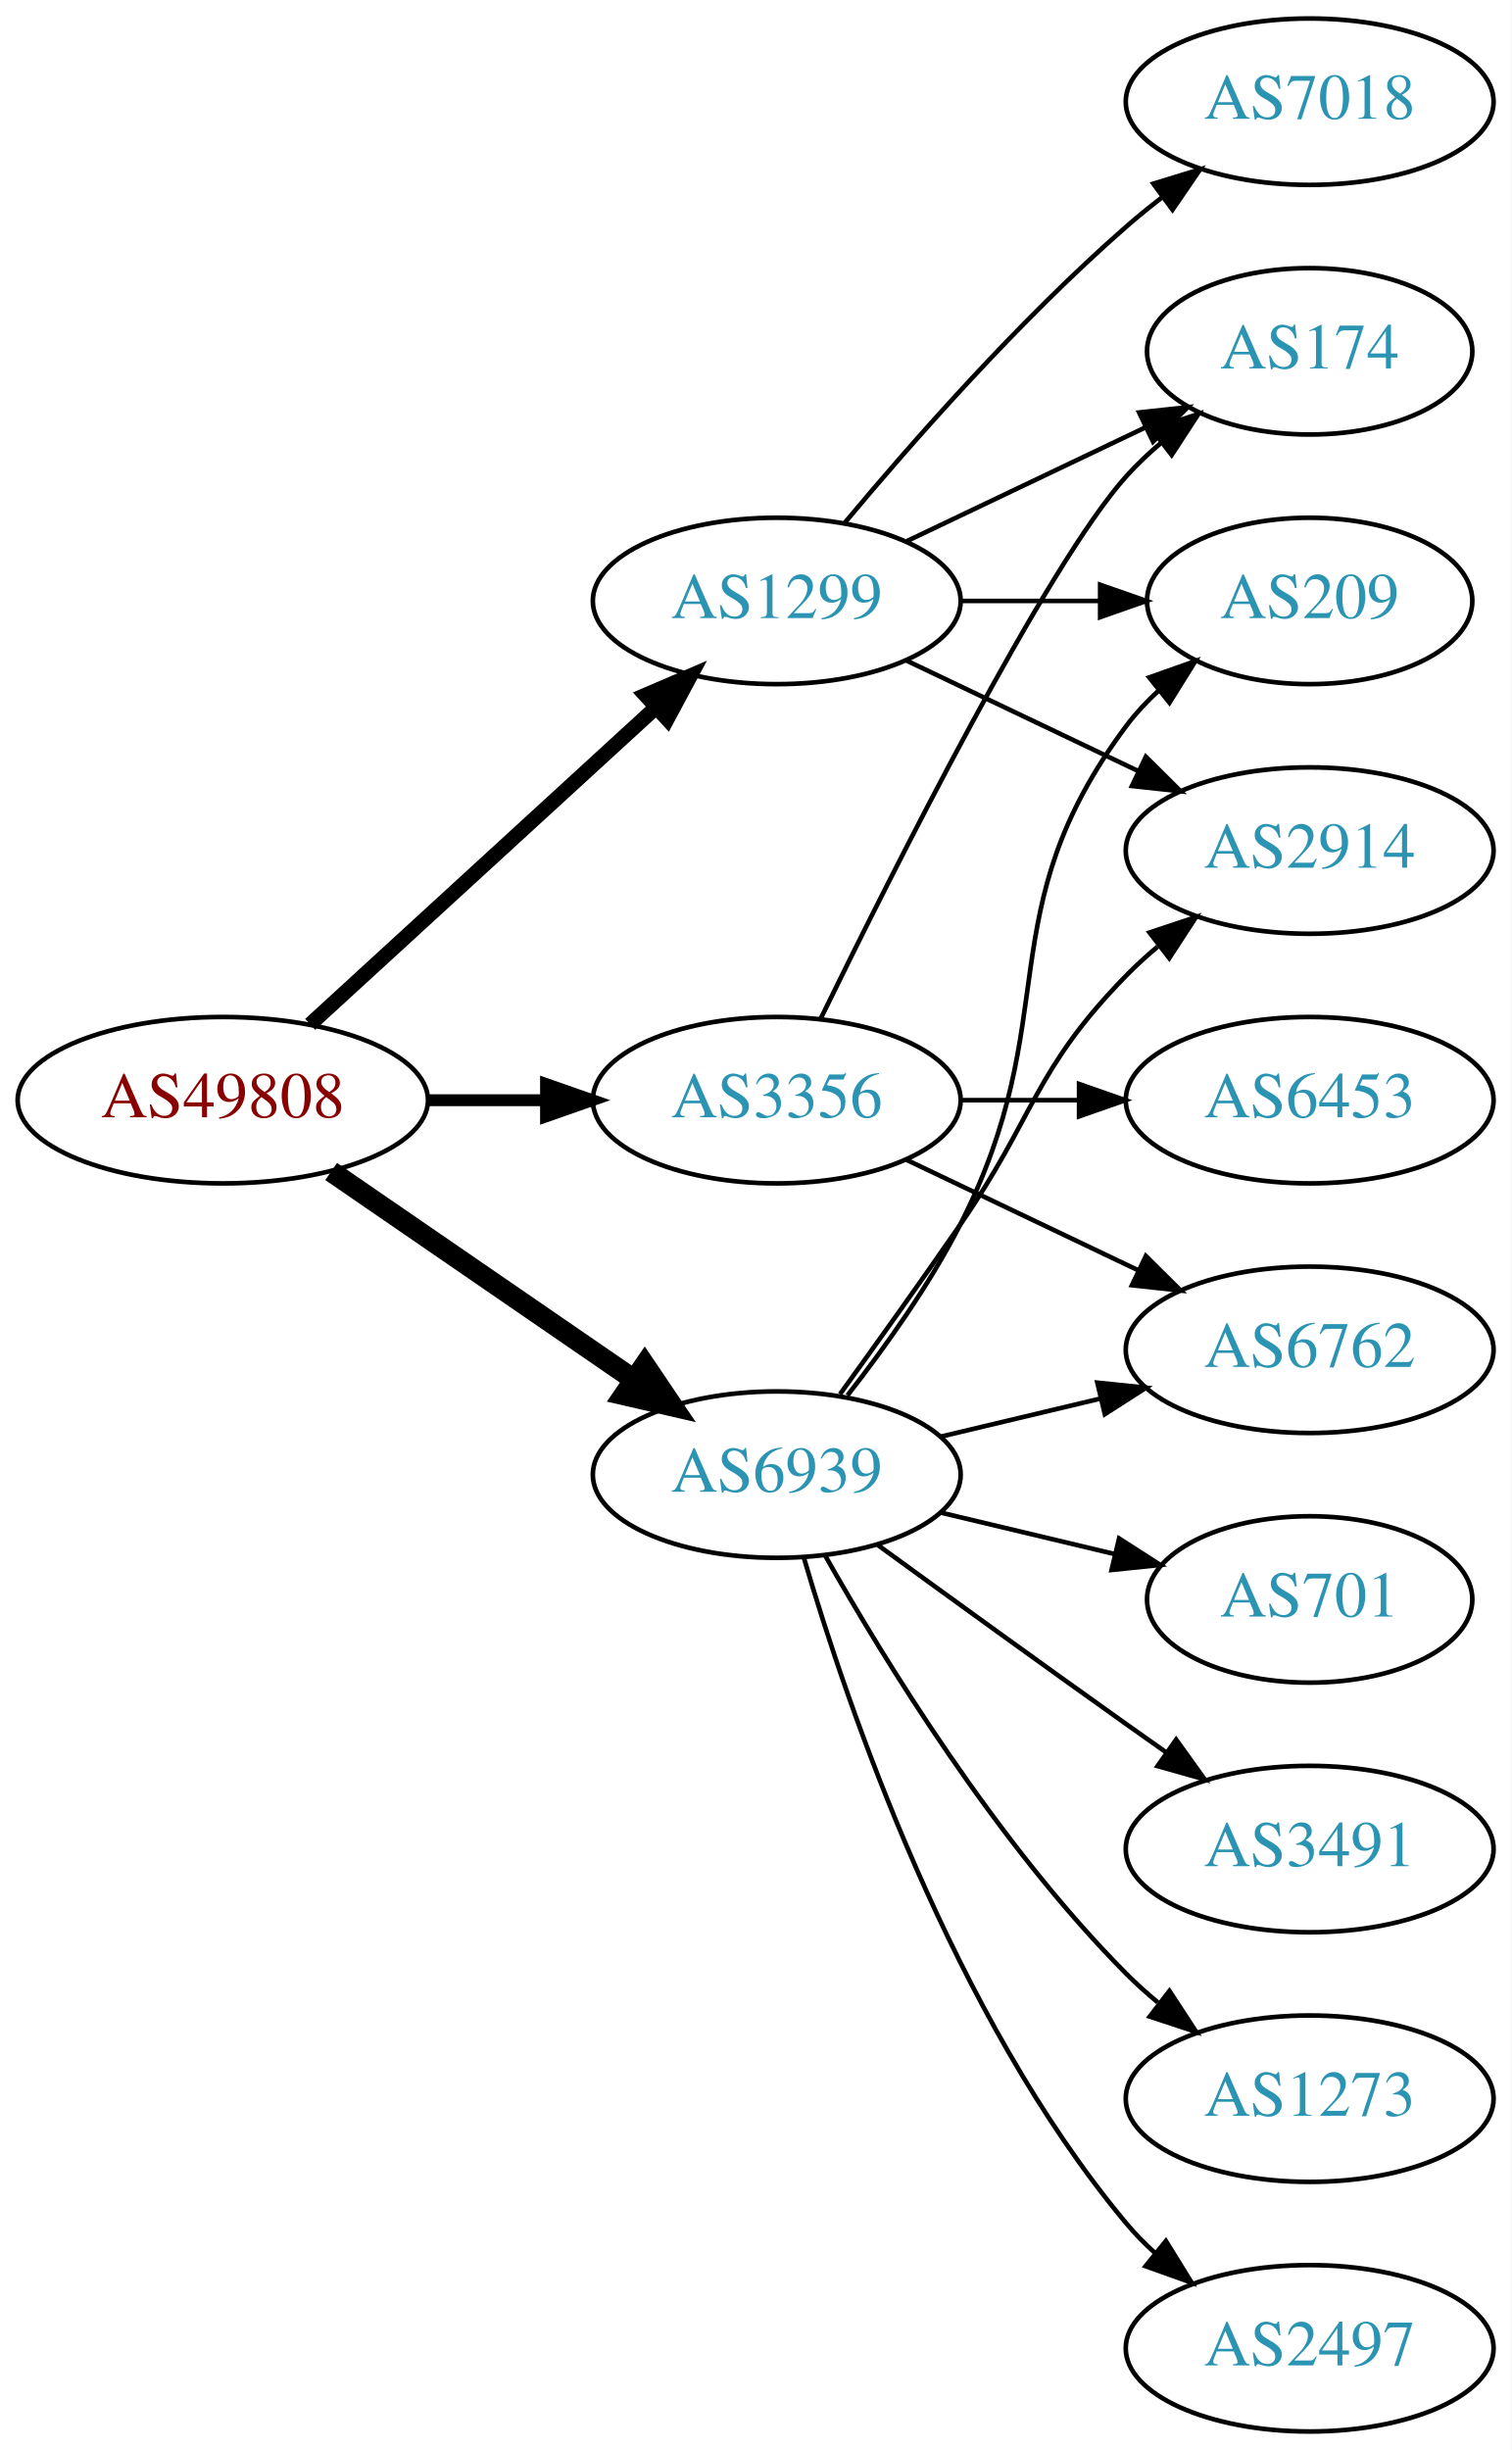
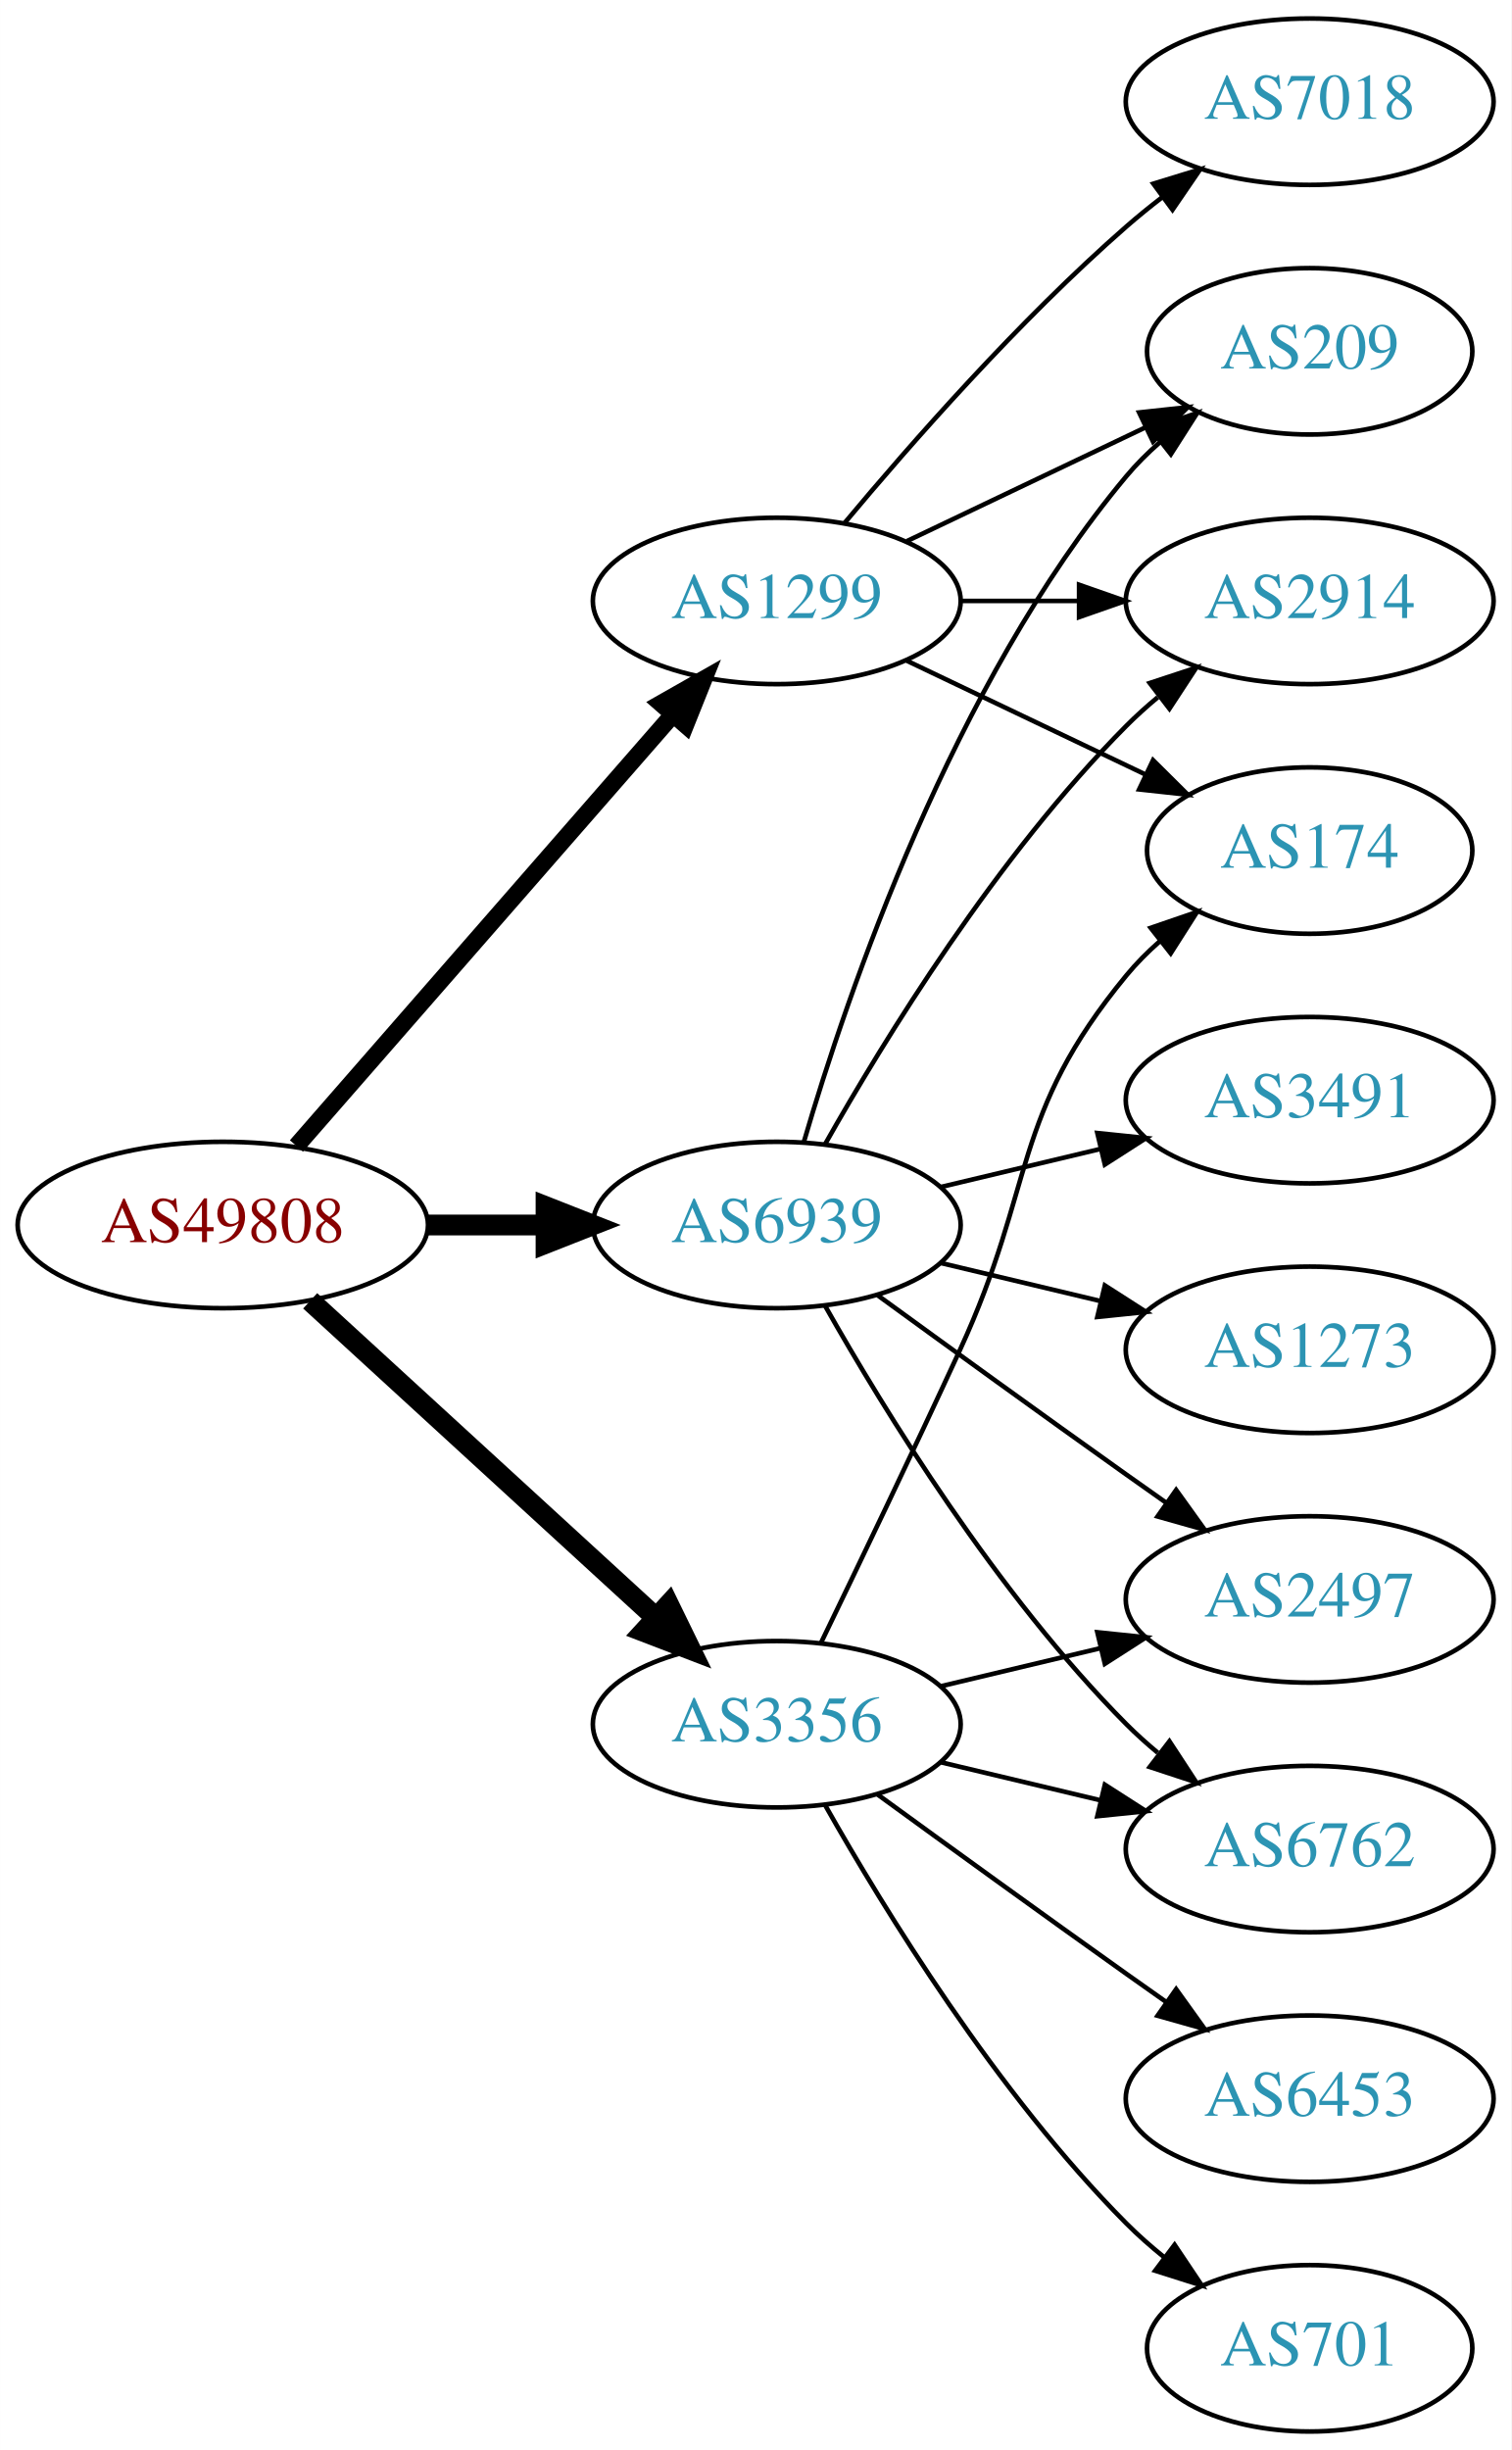
<svg xmlns="http://www.w3.org/2000/svg" xmlns:xlink="http://www.w3.org/1999/xlink" width="327pt" height="530pt" viewBox="0.00 0.00 326.98 530.00">
  <g id="graph0" class="graph" transform="scale(1 1) rotate(0) translate(4 526)">
    <polygon fill="white" stroke="none" points="-4,4 -4,-526 322.978,-526 322.978,4 -4,4" />
    <g id="node1" class="node">
      <g id="a_node1">
        <a xlink:href="/asn/49808" xlink:title="AS49808 ~ POWERSPEED-AS [AT]">
-           <ellipse fill="#ffffff" stroke="black" cx="44.196" cy="-288" rx="44.393" ry="18" />
-           <text text-anchor="middle" x="44.196" y="-284.3" font-family="Times,serif" font-size="14.00" fill="#880000">AS49808</text>
+           <ellipse fill="#ffffff" stroke="black" cx="44.196" cy="-261" rx="44.393" ry="18" />
+           <text text-anchor="middle" x="44.196" y="-257.3" font-family="Times,serif" font-size="14.00" fill="#880000">AS49808</text>
        </a>
      </g>
    </g>
    <g id="node2" class="node">
      <g id="a_node2">
        <a xlink:href="/asn/1299" xlink:title="AS1299 ~ Telia Carrier [EU]">
          <ellipse fill="#ffffff" stroke="black" cx="164.039" cy="-396" rx="39.794" ry="18" />
          <text text-anchor="middle" x="164.039" y="-392.3" font-family="Times,serif" font-size="14.00" fill="#2c94b3">AS1299</text>
        </a>
      </g>
    </g>
    <g id="edge1" class="edge">
-       <path fill="none" stroke="black" stroke-width="3.214" d="M63.094,-304.403C83.022,-322.667 115.38,-352.322 137.857,-372.921" />
-       <polygon fill="black" stroke="black" stroke-width="3.214" points="135.622,-375.62 145.359,-379.797 140.351,-370.46 135.622,-375.62" />
+       <path fill="none" stroke="black" stroke-width="3.75" d="M60.121,-278.098C80.663,-301.631 117.782,-344.155 141.379,-371.187" />
+       <polygon fill="black" stroke="black" stroke-width="3.75" points="139.022,-373.809 148.235,-379.041 144.296,-369.206 139.022,-373.809" />
    </g>
    <g id="node3" class="node">
      <g id="a_node3">
        <a xlink:href="/asn/3356" xlink:title="AS3356 ~ Level 3 Parent, LLC [US]">
-           <ellipse fill="#ffffff" stroke="black" cx="164.039" cy="-288" rx="39.794" ry="18" />
-           <text text-anchor="middle" x="164.039" y="-284.3" font-family="Times,serif" font-size="14.00" fill="#2c94b3">AS3356</text>
+           <ellipse fill="#ffffff" stroke="black" cx="164.039" cy="-153" rx="39.794" ry="18" />
+           <text text-anchor="middle" x="164.039" y="-149.3" font-family="Times,serif" font-size="14.00" fill="#2c94b3">AS3356</text>
        </a>
      </g>
    </g>
    <g id="edge2" class="edge">
-       <path fill="none" stroke="black" stroke-width="2.571" d="M88.407,-288C96.72,-288 105.482,-288 113.965,-288" />
-       <polygon fill="black" stroke="black" stroke-width="2.571" points="114.123,-291.5 124.123,-288 114.123,-284.5 114.123,-291.5" />
+       <path fill="none" stroke="black" stroke-width="4.5" d="M63.094,-244.597C83.022,-226.333 115.38,-196.678 137.857,-176.079" />
+       <polygon fill="black" stroke="black" stroke-width="4.5" points="140.647,-178.863 145.359,-169.203 135.326,-173.057 140.647,-178.863" />
    </g>
    <g id="node4" class="node">
      <g id="a_node4">
        <a xlink:href="/asn/6939" xlink:title="AS6939 ~ Hurricane Electric LLC [US]">
-           <ellipse fill="#ffffff" stroke="black" cx="164.039" cy="-207" rx="39.794" ry="18" />
-           <text text-anchor="middle" x="164.039" y="-203.3" font-family="Times,serif" font-size="14.00" fill="#2c94b3">AS6939</text>
+           <ellipse fill="#ffffff" stroke="black" cx="164.039" cy="-261" rx="39.794" ry="18" />
+           <text text-anchor="middle" x="164.039" y="-257.3" font-family="Times,serif" font-size="14.00" fill="#2c94b3">AS6939</text>
        </a>
      </g>
    </g>
    <g id="edge3" class="edge">
-       <path fill="none" stroke="black" stroke-width="4.5" d="M67.639,-272.574C86.22,-259.802 112.781,-241.545 133.161,-227.537" />
-       <polygon fill="black" stroke="black" stroke-width="4.5" points="135.464,-230.731 141.475,-221.822 131.003,-224.242 135.464,-230.731" />
+       <path fill="none" stroke="black" stroke-width="4.5" d="M88.407,-261C96.72,-261 105.482,-261 113.965,-261" />
+       <polygon fill="black" stroke="black" stroke-width="4.5" points="114.123,-264.938 124.123,-261 114.123,-257.063 114.123,-264.938" />
    </g>
    <g id="node5" class="node">
      <g id="a_node5">
+         <a xlink:href="/asn/174" xlink:title="AS174 ~ Cogent Communications [US]">
+           <ellipse fill="#ffffff" stroke="black" cx="279.332" cy="-342" rx="35.194" ry="18" />
+           <text text-anchor="middle" x="279.332" y="-338.3" font-family="Times,serif" font-size="14.00" fill="#2c94b3">AS174</text>
+         </a>
+       </g>
+     </g>
+     <g id="edge4" class="edge">
+       <path fill="none" stroke="black" d="M192.175,-383.066C207.607,-375.71 227.092,-366.423 243.628,-358.541" />
+       <polygon fill="black" stroke="black" points="245.448,-361.551 252.969,-354.089 242.436,-355.232 245.448,-361.551" />
+     </g>
+     <g id="node6" class="node">
+       <g id="a_node6">
        <a xlink:href="/asn/7018" xlink:title="AS7018 ~ AT&amp;T Services, Inc. [US]">
          <ellipse fill="#ffffff" stroke="black" cx="279.332" cy="-504" rx="39.794" ry="18" />
          <text text-anchor="middle" x="279.332" y="-500.3" font-family="Times,serif" font-size="14.00" fill="#2c94b3">AS7018</text>
        </a>
      </g>
    </g>
-     <g id="edge4" class="edge">
+     <g id="edge5" class="edge">
      <path fill="none" stroke="black" d="M178.669,-412.817C192.951,-429.929 216.498,-456.745 239.685,-477 242.151,-479.154 244.789,-481.294 247.487,-483.372" />
      <polygon fill="black" stroke="black" points="245.512,-486.264 255.641,-489.37 249.66,-480.625 245.512,-486.264" />
-     </g>
-     <g id="node6" class="node">
-       <g id="a_node6">
-         <a xlink:href="/asn/174" xlink:title="AS174 ~ Cogent Communications [US]">
-           <ellipse fill="#ffffff" stroke="black" cx="279.332" cy="-450" rx="35.194" ry="18" />
-           <text text-anchor="middle" x="279.332" y="-446.3" font-family="Times,serif" font-size="14.00" fill="#2c94b3">AS174</text>
-         </a>
-       </g>
-     </g>
-     <g id="edge5" class="edge">
-       <path fill="none" stroke="black" d="M192.175,-408.934C207.607,-416.29 227.092,-425.577 243.628,-433.459" />
-       <polygon fill="black" stroke="black" points="242.436,-436.768 252.969,-437.911 245.448,-430.449 242.436,-436.768" />
    </g>
    <g id="node7" class="node">
      <g id="a_node7">
        <a xlink:href="/asn/209" xlink:title="AS209 ~ CenturyLink Communications, LLC [US]">
-           <ellipse fill="#ffffff" stroke="black" cx="279.332" cy="-396" rx="35.194" ry="18" />
-           <text text-anchor="middle" x="279.332" y="-392.3" font-family="Times,serif" font-size="14.00" fill="#2c94b3">AS209</text>
+           <ellipse fill="#ffffff" stroke="black" cx="279.332" cy="-450" rx="35.194" ry="18" />
+           <text text-anchor="middle" x="279.332" y="-446.3" font-family="Times,serif" font-size="14.00" fill="#2c94b3">AS209</text>
        </a>
      </g>
    </g>
    <g id="edge6" class="edge">
-       <path fill="none" stroke="black" d="M203.711,-396C213.416,-396 223.907,-396 233.87,-396" />
-       <polygon fill="black" stroke="black" points="234.006,-399.5 244.006,-396 234.006,-392.5 234.006,-399.5" />
+       <path fill="none" stroke="black" d="M192.175,-408.934C207.607,-416.29 227.092,-425.577 243.628,-433.459" />
+       <polygon fill="black" stroke="black" points="242.436,-436.768 252.969,-437.911 245.448,-430.449 242.436,-436.768" />
    </g>
    <g id="node8" class="node">
      <g id="a_node8">
        <a xlink:href="/asn/2914" xlink:title="AS2914 ~ NTT America, Inc. [US]">
-           <ellipse fill="#ffffff" stroke="black" cx="279.332" cy="-342" rx="39.794" ry="18" />
-           <text text-anchor="middle" x="279.332" y="-338.3" font-family="Times,serif" font-size="14.00" fill="#2c94b3">AS2914</text>
+           <ellipse fill="#ffffff" stroke="black" cx="279.332" cy="-396" rx="39.794" ry="18" />
+           <text text-anchor="middle" x="279.332" y="-392.3" font-family="Times,serif" font-size="14.00" fill="#2c94b3">AS2914</text>
        </a>
      </g>
    </g>
    <g id="edge7" class="edge">
-       <path fill="none" stroke="black" d="M192.175,-383.066C207.169,-375.919 225.99,-366.948 242.213,-359.215" />
-       <polygon fill="black" stroke="black" points="243.895,-362.291 251.417,-354.829 240.884,-355.972 243.895,-362.291" />
+       <path fill="none" stroke="black" d="M203.711,-396C211.914,-396 220.678,-396 229.21,-396" />
+       <polygon fill="black" stroke="black" points="229.449,-399.5 239.449,-396 229.449,-392.5 229.449,-399.5" />
    </g>
-     <g id="edge9" class="edge">
-       <path fill="none" stroke="black" d="M173.476,-305.511C189.095,-337.509 222.481,-403.893 239.685,-423 242.001,-425.572 244.606,-428.03 247.341,-430.343" />
-       <polygon fill="black" stroke="black" points="245.207,-433.117 255.264,-436.448 249.479,-427.572 245.207,-433.117" />
+     <g id="edge12" class="edge">
+       <path fill="none" stroke="black" d="M173.62,-170.633C181.544,-186.998 193.58,-212.065 203.685,-234 220.169,-269.781 214.621,-284.606 239.685,-315 241.82,-317.589 244.263,-320.041 246.859,-322.334" />
+       <polygon fill="black" stroke="black" points="244.937,-325.275 254.958,-328.712 249.267,-319.775 244.937,-325.275" />
    </g>
    <g id="node9" class="node">
      <g id="a_node9">
-         <a xlink:href="/asn/6762" xlink:title="AS6762 ~ TELECOM ITALIA SPARKLE S.p.A. [IT]">
-           <ellipse fill="#ffffff" stroke="black" cx="279.332" cy="-234" rx="39.794" ry="18" />
-           <text text-anchor="middle" x="279.332" y="-230.3" font-family="Times,serif" font-size="14.00" fill="#2c94b3">AS6762</text>
+         <a xlink:href="/asn/2497" xlink:title="AS2497 ~ Internet Initiative Japan Inc. [JP]">
+           <ellipse fill="#ffffff" stroke="black" cx="279.332" cy="-180" rx="39.794" ry="18" />
+           <text text-anchor="middle" x="279.332" y="-176.3" font-family="Times,serif" font-size="14.00" fill="#2c94b3">AS2497</text>
        </a>
      </g>
    </g>
    <g id="edge8" class="edge">
-       <path fill="none" stroke="black" d="M192.175,-275.066C207.169,-267.919 225.99,-258.948 242.213,-251.215" />
-       <polygon fill="black" stroke="black" points="243.895,-254.291 251.417,-246.829 240.884,-247.972 243.895,-254.291" />
+       <path fill="none" stroke="black" d="M199.646,-161.248C210.517,-163.838 222.671,-166.735 234.114,-169.462" />
+       <polygon fill="black" stroke="black" points="233.397,-172.889 243.936,-171.803 235.02,-166.08 233.397,-172.889" />
    </g>
    <g id="node10" class="node">
      <g id="a_node10">
+         <a xlink:href="/asn/6762" xlink:title="AS6762 ~ TELECOM ITALIA SPARKLE S.p.A. [IT]">
+           <ellipse fill="#ffffff" stroke="black" cx="279.332" cy="-126" rx="39.794" ry="18" />
+           <text text-anchor="middle" x="279.332" y="-122.3" font-family="Times,serif" font-size="14.00" fill="#2c94b3">AS6762</text>
+         </a>
+       </g>
+     </g>
+     <g id="edge9" class="edge">
+       <path fill="none" stroke="black" d="M199.646,-144.752C210.517,-142.162 222.671,-139.265 234.114,-136.538" />
+       <polygon fill="black" stroke="black" points="235.02,-139.92 243.936,-134.197 233.397,-133.111 235.02,-139.92" />
+     </g>
+     <g id="node11" class="node">
+       <g id="a_node11">
        <a xlink:href="/asn/6453" xlink:title="AS6453 ~ TATA COMMUNICATIONS (AMERICA) INC [US]">
-           <ellipse fill="#ffffff" stroke="black" cx="279.332" cy="-288" rx="39.794" ry="18" />
-           <text text-anchor="middle" x="279.332" y="-284.3" font-family="Times,serif" font-size="14.00" fill="#2c94b3">AS6453</text>
+           <ellipse fill="#ffffff" stroke="black" cx="279.332" cy="-72" rx="39.794" ry="18" />
+           <text text-anchor="middle" x="279.332" y="-68.3" font-family="Times,serif" font-size="14.00" fill="#2c94b3">AS6453</text>
        </a>
      </g>
    </g>
    <g id="edge10" class="edge">
-       <path fill="none" stroke="black" d="M203.711,-288C211.914,-288 220.678,-288 229.21,-288" />
-       <polygon fill="black" stroke="black" points="229.449,-291.5 239.449,-288 229.449,-284.5 229.449,-291.5" />
+       <path fill="none" stroke="black" d="M185.887,-137.778C200.821,-126.909 221.435,-111.975 239.685,-99 242.506,-96.995 245.449,-94.915 248.397,-92.841" />
+       <polygon fill="black" stroke="black" points="250.443,-95.681 256.621,-87.074 246.424,-89.95 250.443,-95.681" />
    </g>
-     <g id="edge12" class="edge">
-       <path fill="none" stroke="black" d="M179.335,-224.14C187.321,-234.353 196.983,-247.853 203.685,-261 226.665,-306.077 209.414,-328.458 239.685,-369 241.693,-371.689 244.049,-374.209 246.59,-376.546" />
-       <polygon fill="black" stroke="black" points="244.619,-379.452 254.605,-382.989 249.004,-373.996 244.619,-379.452" />
-     </g>
-     <g id="edge15" class="edge">
-       <path fill="none" stroke="black" d="M177.718,-224.406C185.333,-234.937 195.166,-248.67 203.685,-261 220.081,-284.731 219.513,-294.383 239.685,-315 241.778,-317.139 244.061,-319.218 246.438,-321.21" />
-       <polygon fill="black" stroke="black" points="244.681,-324.275 254.738,-327.611 248.956,-318.732 244.681,-324.275" />
-     </g>
-     <g id="edge14" class="edge">
-       <path fill="none" stroke="black" d="M199.646,-215.248C210.517,-217.838 222.671,-220.735 234.114,-223.462" />
-       <polygon fill="black" stroke="black" points="233.397,-226.889 243.936,-225.803 235.02,-220.08 233.397,-226.889" />
-     </g>
-     <g id="node11" class="node">
-       <g id="a_node11">
-         <a xlink:href="/asn/1273" xlink:title="AS1273 ~ Vodafone Group PLC [EU]">
-           <ellipse fill="#ffffff" stroke="black" cx="279.332" cy="-72" rx="39.794" ry="18" />
-           <text text-anchor="middle" x="279.332" y="-68.3" font-family="Times,serif" font-size="14.00" fill="#2c94b3">AS1273</text>
+     <g id="node12" class="node">
+       <g id="a_node12">
+         <a xlink:href="/asn/701" xlink:title="AS701 ~ UUNET [US]">
+           <ellipse fill="#ffffff" stroke="black" cx="279.332" cy="-18" rx="35.194" ry="18" />
+           <text text-anchor="middle" x="279.332" y="-14.3" font-family="Times,serif" font-size="14.00" fill="#2c94b3">AS701</text>
        </a>
      </g>
    </g>
    <g id="edge11" class="edge">
-       <path fill="none" stroke="black" d="M174.498,-189.51C187.28,-166.904 211.712,-127.114 239.685,-99 241.796,-96.879 244.092,-94.812 246.477,-92.829" />
-       <polygon fill="black" stroke="black" points="248.993,-95.31 254.793,-86.444 244.73,-89.758 248.993,-95.31" />
+       <path fill="none" stroke="black" d="M174.498,-135.51C187.28,-112.904 211.712,-73.114 239.685,-45 242.185,-42.487 244.946,-40.051 247.807,-37.739" />
+       <polygon fill="black" stroke="black" points="250.108,-40.389 256.004,-31.587 245.905,-34.79 250.108,-40.389" />
    </g>
-     <g id="node12" class="node">
-       <g id="a_node12">
-         <a xlink:href="/asn/2497" xlink:title="AS2497 ~ Internet Initiative Japan Inc. [JP]">
-           <ellipse fill="#ffffff" stroke="black" cx="279.332" cy="-18" rx="39.794" ry="18" />
-           <text text-anchor="middle" x="279.332" y="-14.3" font-family="Times,serif" font-size="14.00" fill="#2c94b3">AS2497</text>
+     <g id="edge17" class="edge">
+       <path fill="none" stroke="black" d="M169.913,-279.002C179.227,-310.844 202.043,-377.981 239.685,-423 241.838,-425.574 244.292,-428.017 246.896,-430.303" />
+       <polygon fill="black" stroke="black" points="244.98,-433.249 255.007,-436.672 249.303,-427.743 244.98,-433.249" />
+     </g>
+     <g id="edge14" class="edge">
+       <path fill="none" stroke="black" d="M174.498,-278.49C187.28,-301.096 211.712,-340.886 239.685,-369 241.796,-371.121 244.092,-373.188 246.477,-375.171" />
+       <polygon fill="black" stroke="black" points="244.73,-378.242 254.793,-381.556 248.993,-372.69 244.73,-378.242" />
+     </g>
+     <g id="edge13" class="edge">
+       <path fill="none" stroke="black" d="M185.887,-245.778C200.821,-234.909 221.435,-219.975 239.685,-207 242.506,-204.995 245.449,-202.915 248.397,-200.841" />
+       <polygon fill="black" stroke="black" points="250.443,-203.681 256.621,-195.074 246.424,-197.95 250.443,-203.681" />
+     </g>
+     <g id="edge18" class="edge">
+       <path fill="none" stroke="black" d="M174.498,-243.51C187.28,-220.904 211.712,-181.114 239.685,-153 241.796,-150.879 244.092,-148.812 246.477,-146.829" />
+       <polygon fill="black" stroke="black" points="248.993,-149.31 254.793,-140.444 244.73,-143.758 248.993,-149.31" />
+     </g>
+     <g id="node13" class="node">
+       <g id="a_node13">
+         <a xlink:href="/asn/1273" xlink:title="AS1273 ~ Vodafone Group PLC [EU]">
+           <ellipse fill="#ffffff" stroke="black" cx="279.332" cy="-234" rx="39.794" ry="18" />
+           <text text-anchor="middle" x="279.332" y="-230.3" font-family="Times,serif" font-size="14.00" fill="#2c94b3">AS1273</text>
        </a>
      </g>
    </g>
-     <g id="edge13" class="edge">
-       <path fill="none" stroke="black" d="M169.913,-188.998C179.227,-157.156 202.043,-90.019 239.685,-45 241.555,-42.763 243.654,-40.626 245.88,-38.604" />
-       <polygon fill="black" stroke="black" points="248.227,-41.208 253.799,-32.196 243.823,-35.766 248.227,-41.208" />
+     <g id="edge15" class="edge">
+       <path fill="none" stroke="black" d="M199.646,-252.752C210.517,-250.162 222.671,-247.265 234.114,-244.538" />
+       <polygon fill="black" stroke="black" points="235.02,-247.92 243.936,-242.197 233.397,-241.111 235.02,-247.92" />
    </g>
-     <g id="node13" class="node">
-       <g id="a_node13">
-         <a xlink:href="/asn/701" xlink:title="AS701 ~ UUNET [US]">
-           <ellipse fill="#ffffff" stroke="black" cx="279.332" cy="-180" rx="35.194" ry="18" />
-           <text text-anchor="middle" x="279.332" y="-176.3" font-family="Times,serif" font-size="14.00" fill="#2c94b3">AS701</text>
+     <g id="node14" class="node">
+       <g id="a_node14">
+         <a xlink:href="/asn/3491" xlink:title="AS3491 ~ PCCW Global, Inc. [US]">
+           <ellipse fill="#ffffff" stroke="black" cx="279.332" cy="-288" rx="39.794" ry="18" />
+           <text text-anchor="middle" x="279.332" y="-284.3" font-family="Times,serif" font-size="14.00" fill="#2c94b3">AS3491</text>
        </a>
      </g>
    </g>
    <g id="edge16" class="edge">
-       <path fill="none" stroke="black" d="M199.646,-198.752C211.44,-195.942 224.745,-192.771 237.013,-189.847" />
-       <polygon fill="black" stroke="black" points="238.101,-193.186 247.018,-187.463 236.479,-186.376 238.101,-193.186" />
-     </g>
-     <g id="node14" class="node">
-       <g id="a_node14">
-         <a xlink:href="/asn/3491" xlink:title="AS3491 ~ PCCW Global, Inc. [US]">
-           <ellipse fill="#ffffff" stroke="black" cx="279.332" cy="-126" rx="39.794" ry="18" />
-           <text text-anchor="middle" x="279.332" y="-122.3" font-family="Times,serif" font-size="14.00" fill="#2c94b3">AS3491</text>
-         </a>
-       </g>
-     </g>
-     <g id="edge17" class="edge">
-       <path fill="none" stroke="black" d="M185.887,-191.778C200.821,-180.909 221.435,-165.975 239.685,-153 242.506,-150.995 245.449,-148.915 248.397,-146.841" />
-       <polygon fill="black" stroke="black" points="250.443,-149.681 256.621,-141.074 246.424,-143.95 250.443,-149.681" />
+       <path fill="none" stroke="black" d="M199.646,-269.248C210.517,-271.838 222.671,-274.735 234.114,-277.462" />
+       <polygon fill="black" stroke="black" points="233.397,-280.889 243.936,-279.803 235.02,-274.08 233.397,-280.889" />
    </g>
  </g>
</svg>
